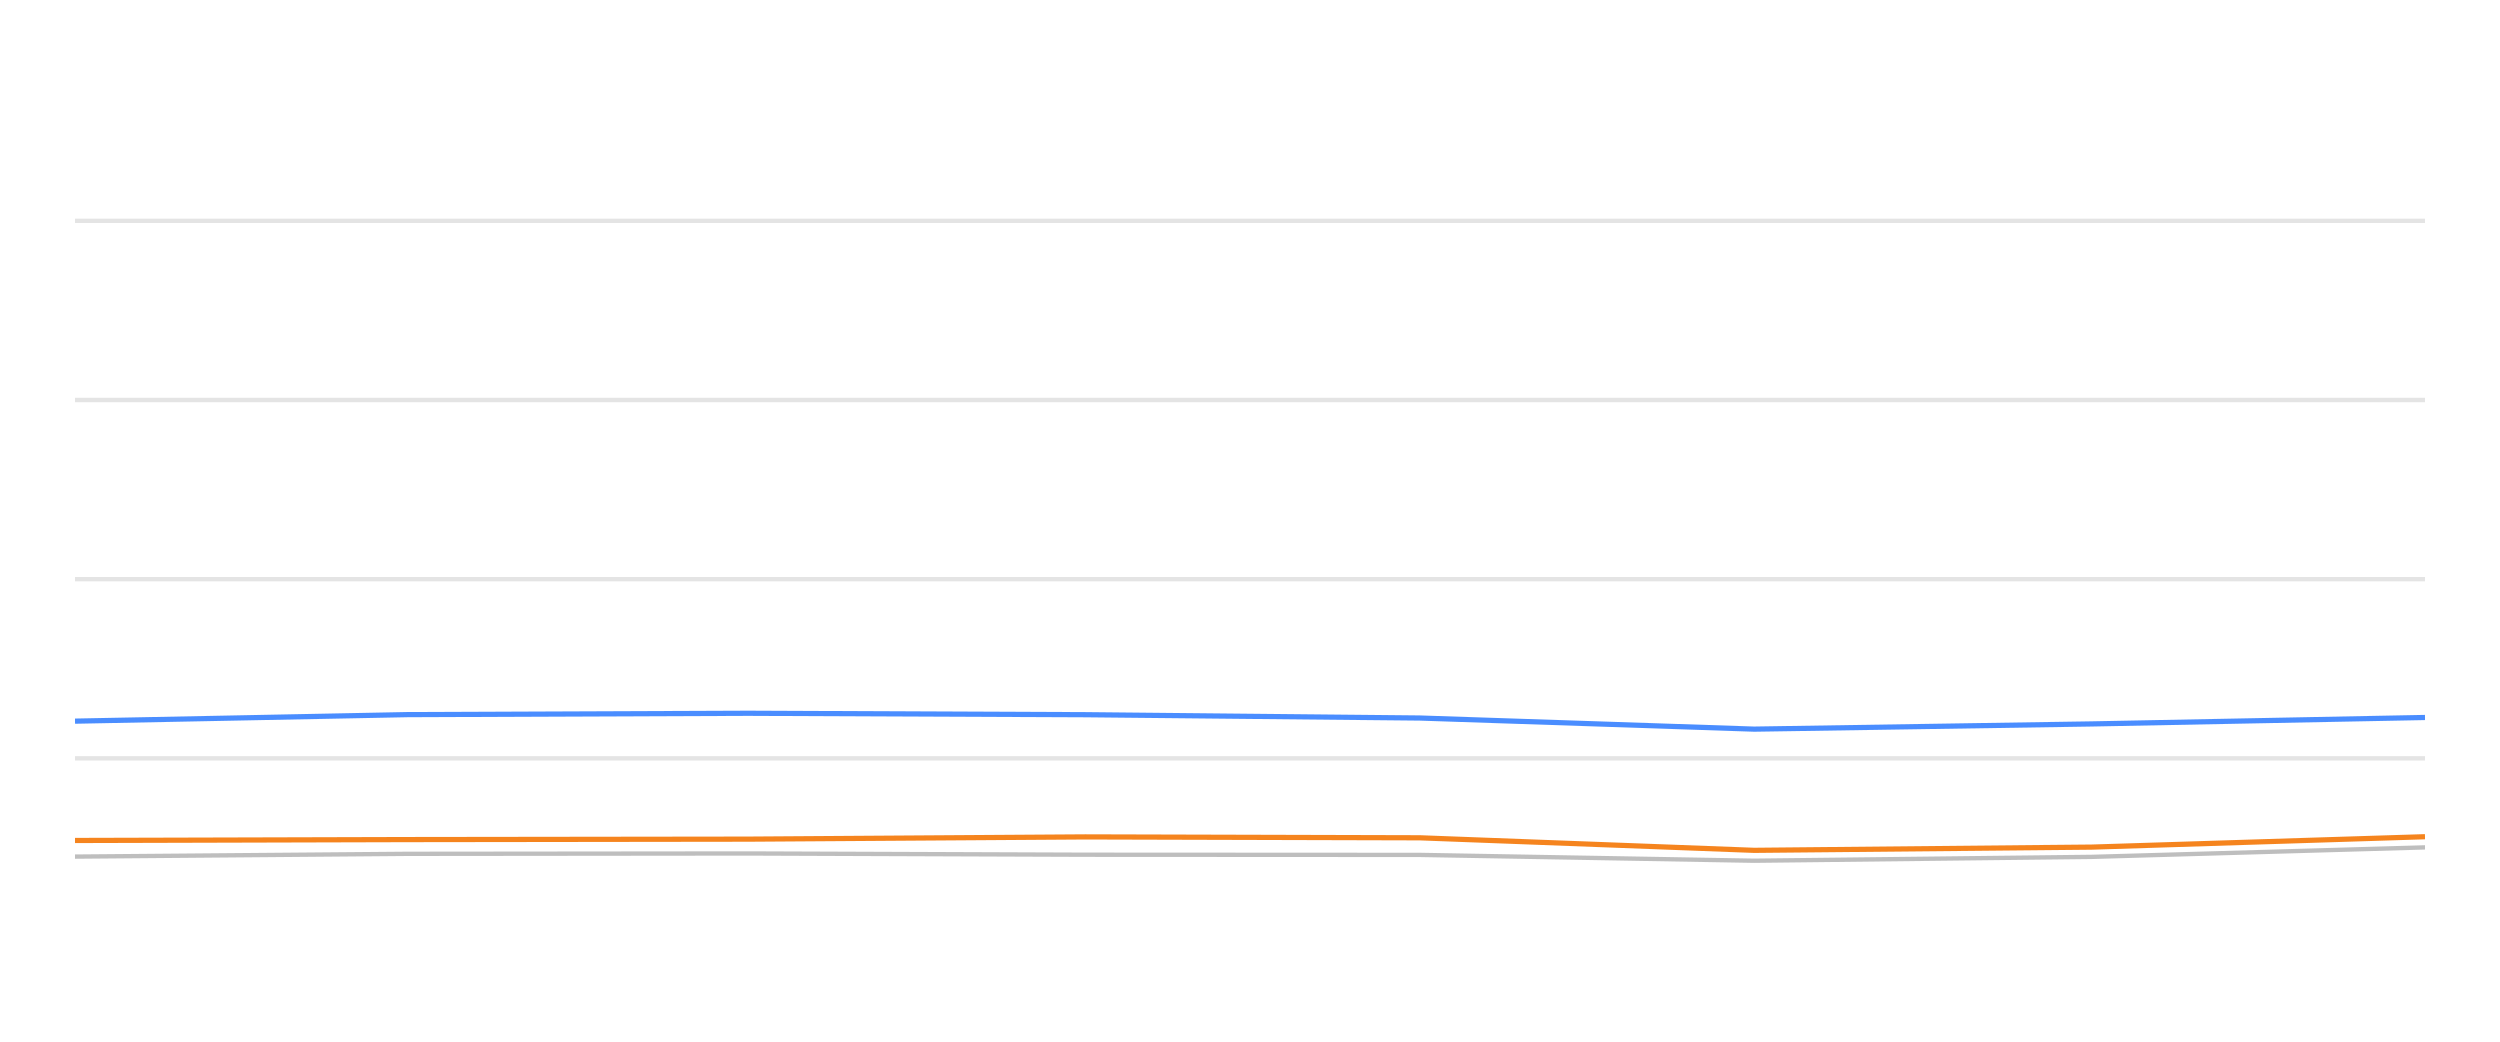
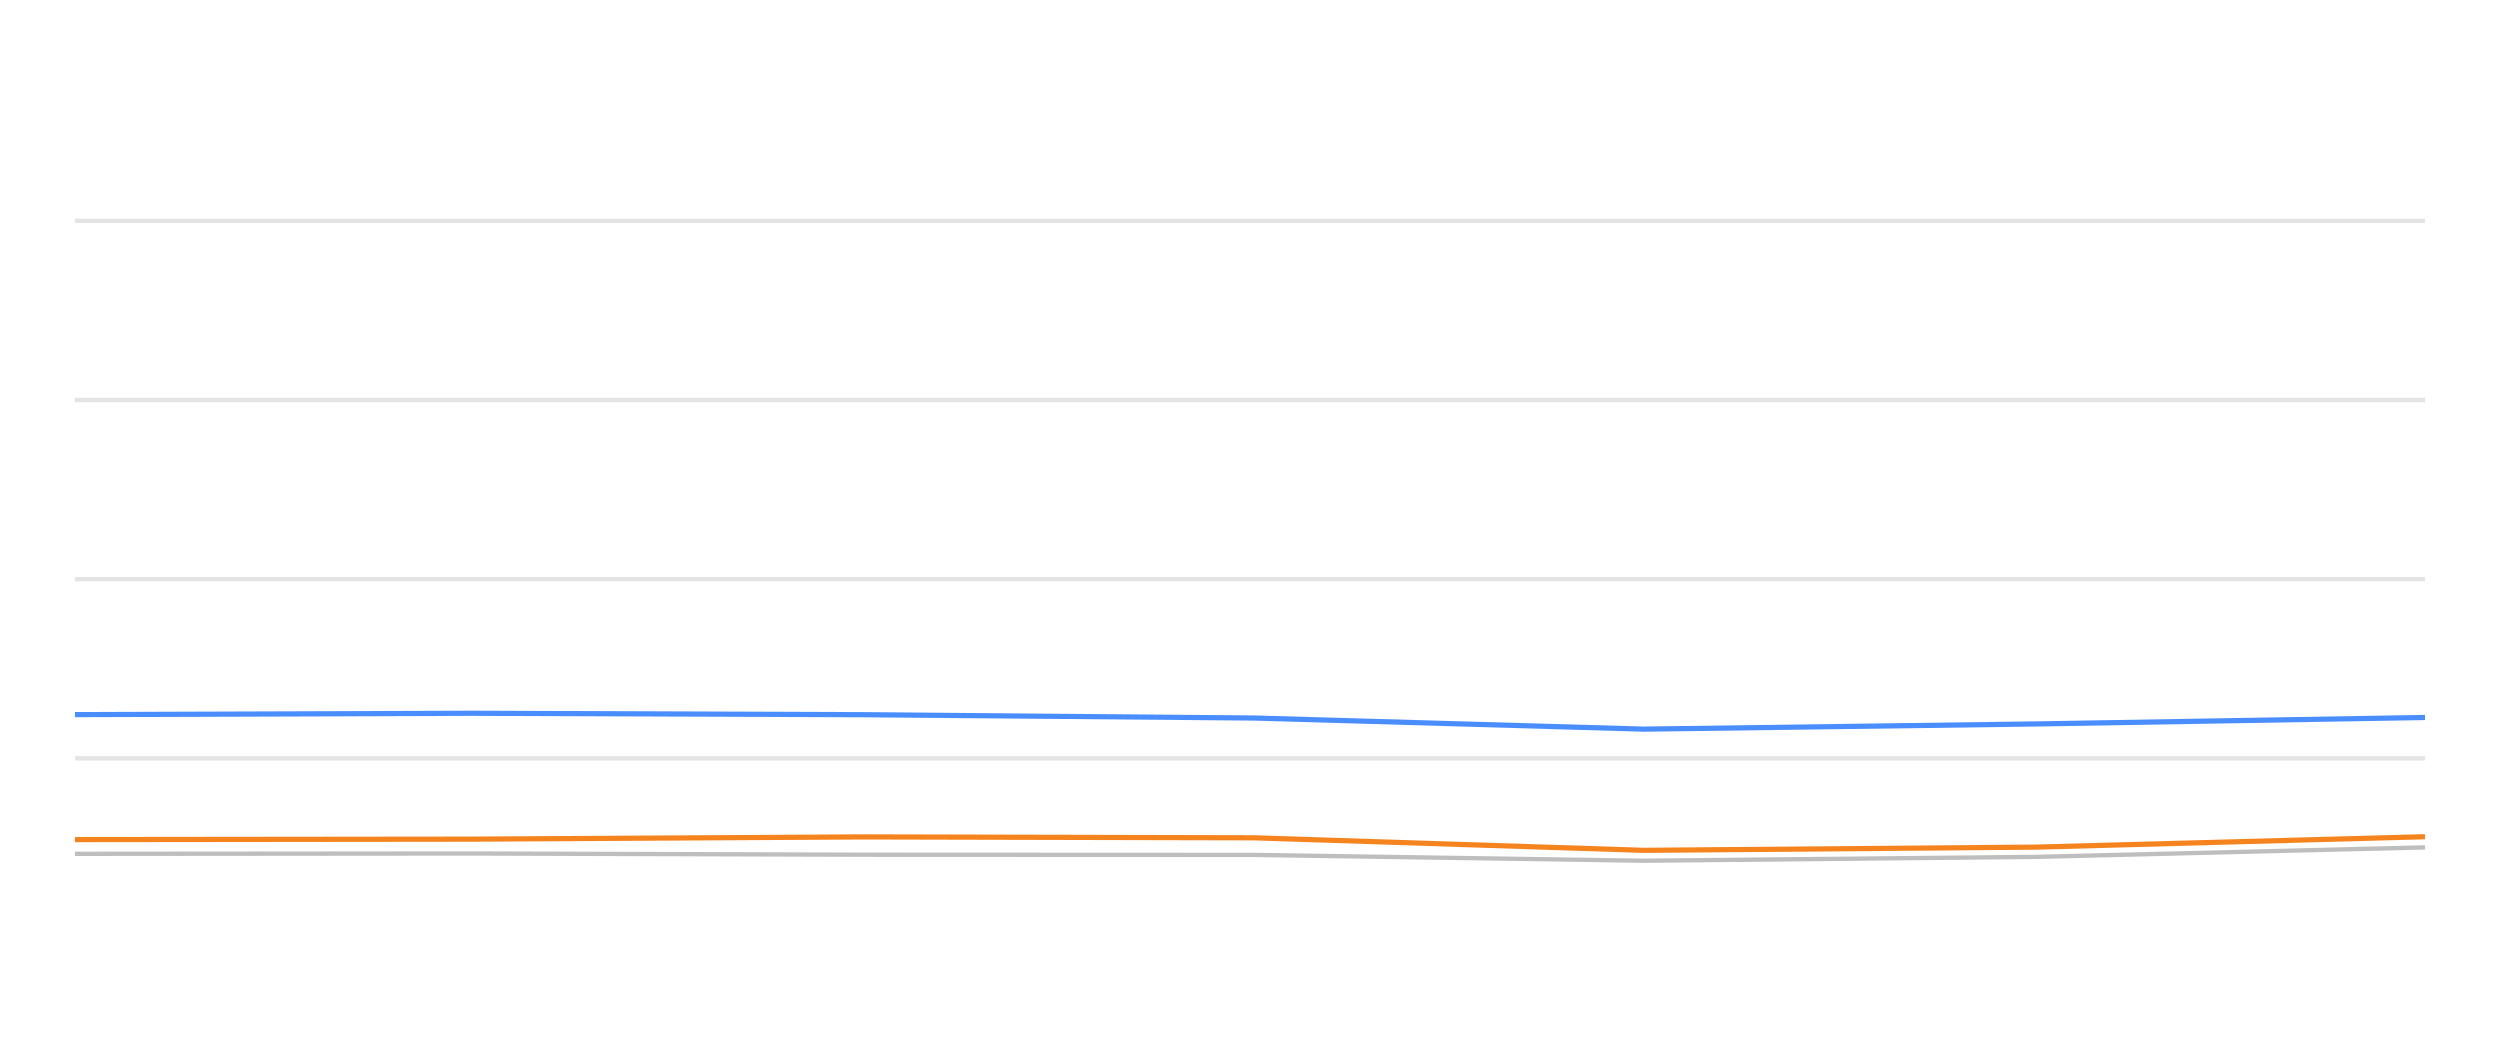
<svg xmlns="http://www.w3.org/2000/svg" width="288pt" height="120pt" viewBox="0 0 288 120" version="1.1">
  <defs>
    <style type="text/css">*{stroke-linejoin: round; stroke-linecap: butt}</style>
  </defs>
  <g id="figure_1">
    <g id="patch_1">
      <path d="M 0 120  L 288 120  L 288 0  L 0 0  L 0 120  z " style="fill: none; opacity: 0" />
    </g>
    <g id="axes_1">
      <g id="patch_2">
        <path d="M 8.64 108  L 279.36 108  L 279.36 4.8  L 8.64 4.8  L 8.64 108  z " style="fill: none" />
      </g>
      <g id="matplotlib.axis_1" />
      <g id="matplotlib.axis_2" />
      <g id="line2d_1">
-         <path d="M 8.64 87.36  L 279.36 87.36  " clip-path="url(#p961c09f0c6)" style="fill: none; stroke: #b2b2b2; stroke-opacity: 0.35; stroke-width: 0.5; stroke-linecap: square" />
+         <path d="M 8.64 87.36  L 279.36 87.36  " clip-path="url(#pd029b7022c)" style="fill: none; stroke: #b2b2b2; stroke-opacity: 0.35; stroke-width: 0.5; stroke-linecap: square" />
      </g>
      <g id="line2d_2">
-         <path d="M 8.64 66.72  L 279.36 66.72  " clip-path="url(#p961c09f0c6)" style="fill: none; stroke: #b2b2b2; stroke-opacity: 0.35; stroke-width: 0.5; stroke-linecap: square" />
+         <path d="M 8.64 66.72  L 279.36 66.72  " clip-path="url(#pd029b7022c)" style="fill: none; stroke: #b2b2b2; stroke-opacity: 0.35; stroke-width: 0.5; stroke-linecap: square" />
      </g>
      <g id="line2d_3">
-         <path d="M 8.64 46.08  L 279.36 46.08  " clip-path="url(#p961c09f0c6)" style="fill: none; stroke: #b2b2b2; stroke-opacity: 0.35; stroke-width: 0.5; stroke-linecap: square" />
+         <path d="M 8.64 46.08  L 279.36 46.08  " clip-path="url(#pd029b7022c)" style="fill: none; stroke: #b2b2b2; stroke-opacity: 0.35; stroke-width: 0.5; stroke-linecap: square" />
      </g>
      <g id="line2d_4">
-         <path d="M 8.64 25.44  L 279.36 25.44  " clip-path="url(#p961c09f0c6)" style="fill: none; stroke: #b2b2b2; stroke-opacity: 0.35; stroke-width: 0.5; stroke-linecap: square" />
+         <path d="M 8.64 25.44  L 279.36 25.44  " clip-path="url(#pd029b7022c)" style="fill: none; stroke: #b2b2b2; stroke-opacity: 0.35; stroke-width: 0.5; stroke-linecap: square" />
      </g>
      <g id="line2d_5">
-         <path d="M 8.64 98.681  L 46.966 98.361  L 86.187 98.32  L 125.014 98.464  L 163.562 98.485  L 202.08 99.156  L 240.971 98.712  L 279.36 97.618  " clip-path="url(#p961c09f0c6)" style="fill: none; stroke: #bebebe; stroke-width: 0.5; stroke-linecap: round" />
+         <path d="M 8.64 98.361  L 54.329 98.32  L 99.559 98.464  L 144.464 98.485  L 189.335 99.156  L 234.639 98.712  L 279.36 97.618  " clip-path="url(#pd029b7022c)" style="fill: none; stroke: #bebebe; stroke-width: 0.5; stroke-linecap: round" />
      </g>
      <g id="line2d_6">
-         <path d="M 8.64 83.077  L 46.966 82.324  L 86.187 82.169  L 125.014 82.334  L 163.562 82.716  L 202.08 83.996  L 240.971 83.397  L 279.36 82.654  " clip-path="url(#p961c09f0c6)" style="fill: none; stroke: #4a8dff; stroke-width: 0.6" />
+         <path d="M 8.64 82.324  L 54.329 82.169  L 99.559 82.334  L 144.464 82.716  L 189.335 83.996  L 234.639 83.397  L 279.36 82.654  " clip-path="url(#pd029b7022c)" style="fill: none; stroke: #4a8dff; stroke-width: 0.6" />
      </g>
      <g id="line2d_7">
-         <path d="M 8.64 96.823  L 46.966 96.72  L 86.187 96.669  L 125.014 96.411  L 163.562 96.514  L 202.08 97.959  L 240.971 97.587  L 279.36 96.39  " clip-path="url(#p961c09f0c6)" style="fill: none; stroke: #f5841e; stroke-width: 0.6" />
+         <path d="M 8.64 96.72  L 54.329 96.669  L 99.559 96.411  L 144.464 96.514  L 189.335 97.959  L 234.639 97.587  L 279.36 96.39  " clip-path="url(#pd029b7022c)" style="fill: none; stroke: #f5841e; stroke-width: 0.6" />
      </g>
    </g>
  </g>
  <defs>
-     <clipPath id="p961c09f0c6">
+     <clipPath id="pd029b7022c">
      <rect x="8.64" y="4.8" width="270.72" height="103.2" />
    </clipPath>
  </defs>
</svg>
